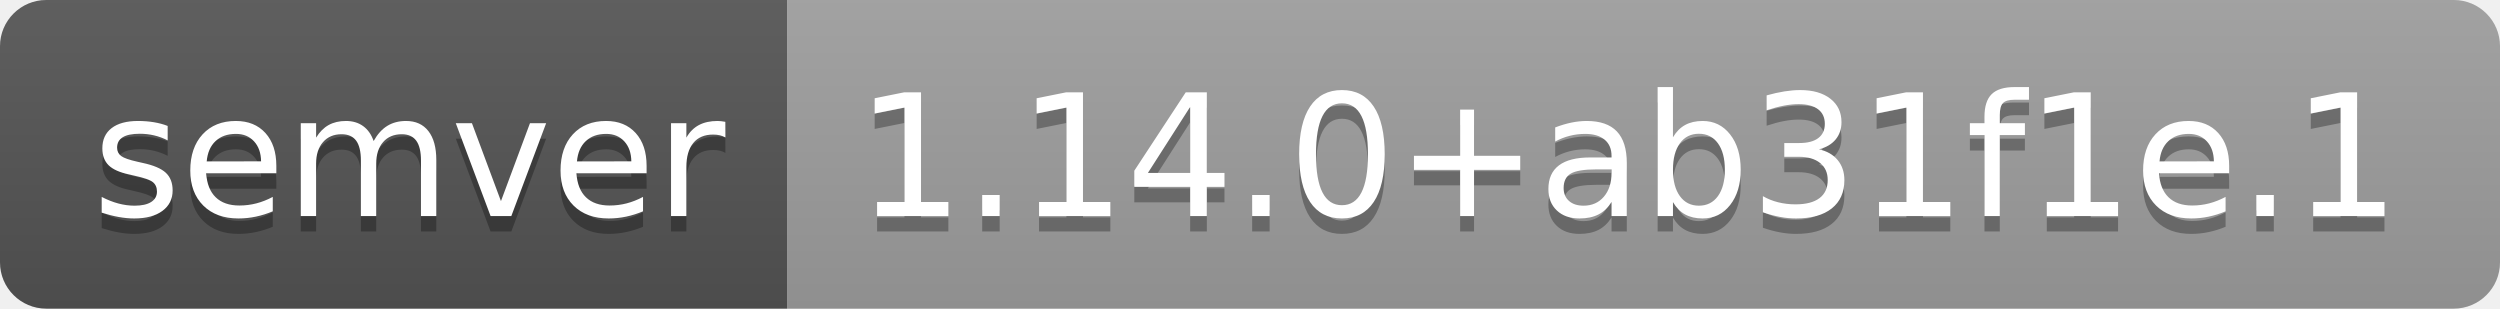
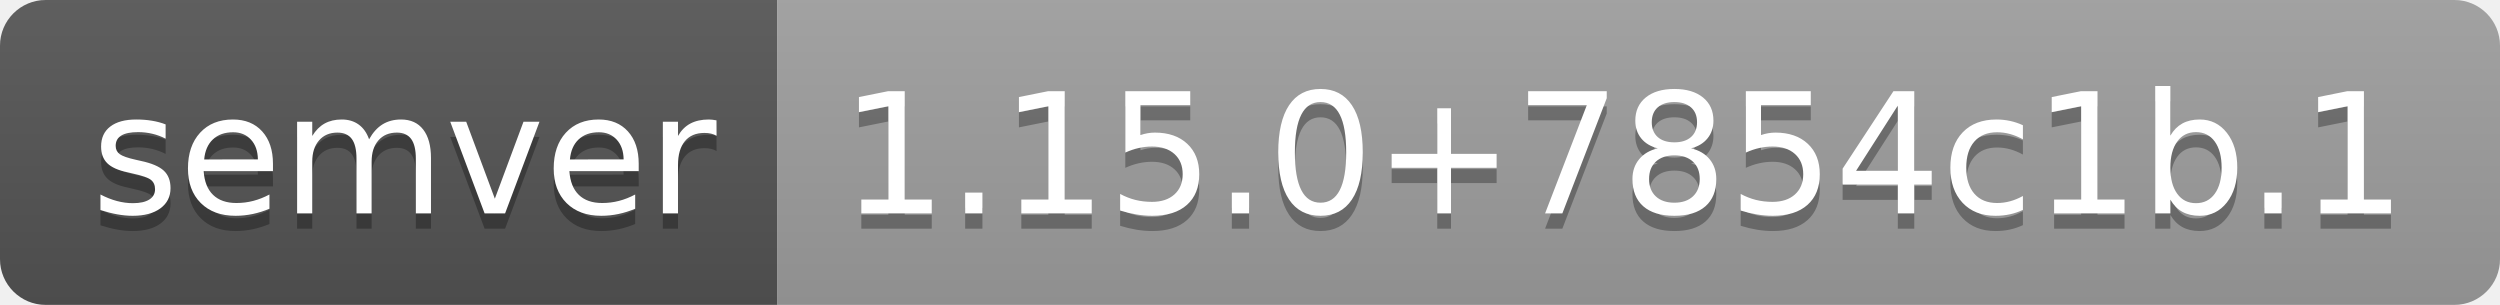
- <svg xmlns="http://www.w3.org/2000/svg" width="162" height="20" role="img" aria-label="semver: 1.14.0+ab31f1e.1">
+ <svg xmlns="http://www.w3.org/2000/svg" width="164" height="20" role="img" aria-label="semver: 1.15.0+7854c1b.1">
  <linearGradient id="s" x2="0" y2="100%">
    <stop offset="0" stop-color="#bbb" stop-opacity=".1" />
    <stop offset="1" stop-opacity=".1" />
  </linearGradient>
  <clipPath id="r">
-     <rect width="162" height="20" rx="3" fill="#fff" />
+     <rect width="164" height="20" rx="3" fill="#fff" />
  </clipPath>
  <g clip-path="url(#r)">
    <rect width="51" height="20" fill="#555" />
-     <rect x="51" width="111" height="20" fill="#9f9f9f" />
-     <rect width="162" height="20" fill="url(#s)" />
+     <rect x="51" width="113" height="20" fill="#9f9f9f" />
+     <rect width="164" height="20" fill="url(#s)" />
  </g>
  <g fill="#fff" text-anchor="middle" font-family="Verdana,Geneva,DejaVu Sans,sans-serif" text-rendering="geometricPrecision" font-size="110">
    <text aria-hidden="true" x="265" y="150" fill="#010101" fill-opacity=".3" transform="scale(.1)" textLength="410">semver</text>
    <text x="265" y="140" transform="scale(.1)" fill="#fff" textLength="410">semver</text>
-     <text aria-hidden="true" x="1055" y="150" fill="#010101" fill-opacity=".3" transform="scale(.1)" textLength="1010">1.14.0+ab31f1e.1</text>
-     <text x="1055" y="140" transform="scale(.1)" fill="#fff" textLength="1010">1.14.0+ab31f1e.1</text>
+     <text aria-hidden="true" x="1065" y="150" fill="#010101" fill-opacity=".3" transform="scale(.1)" textLength="1030">1.15.0+7854c1b.1</text>
+     <text x="1065" y="140" transform="scale(.1)" fill="#fff" textLength="1030">1.15.0+7854c1b.1</text>
  </g>
</svg>
